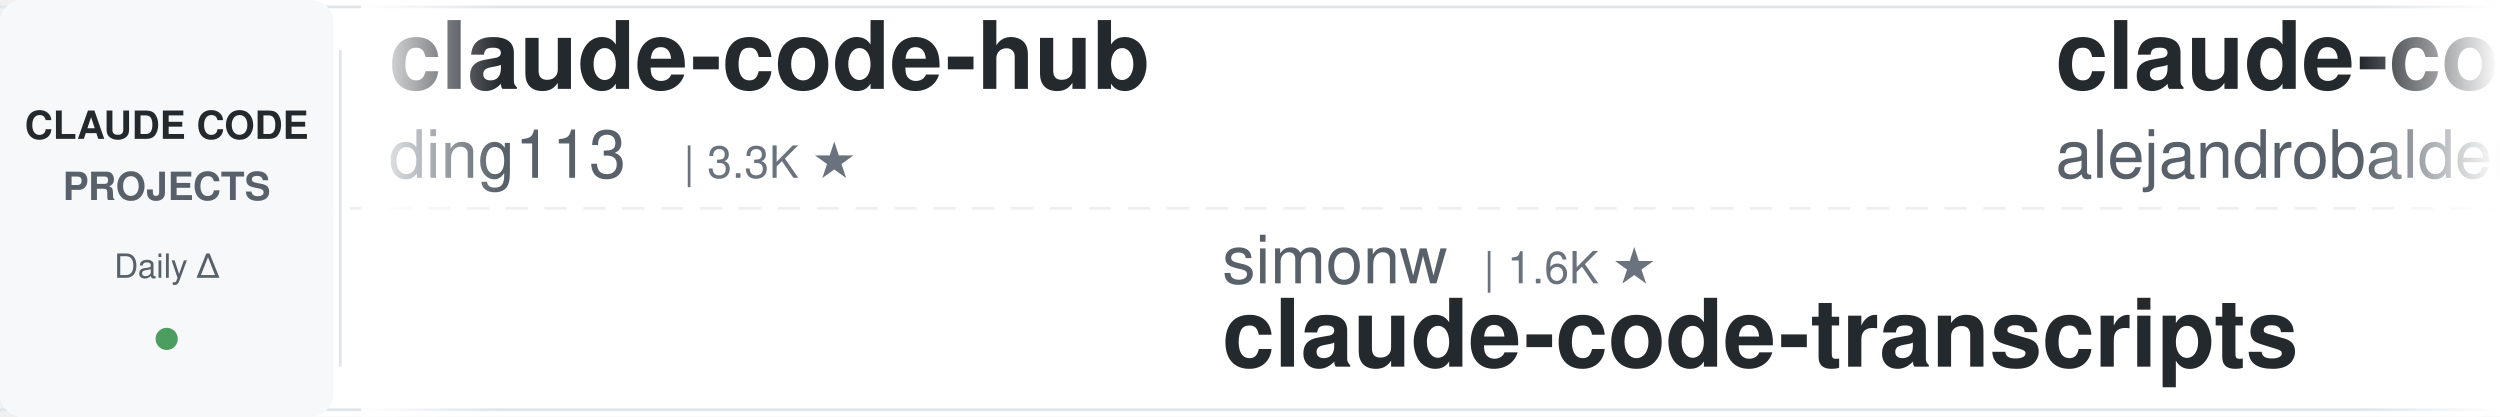
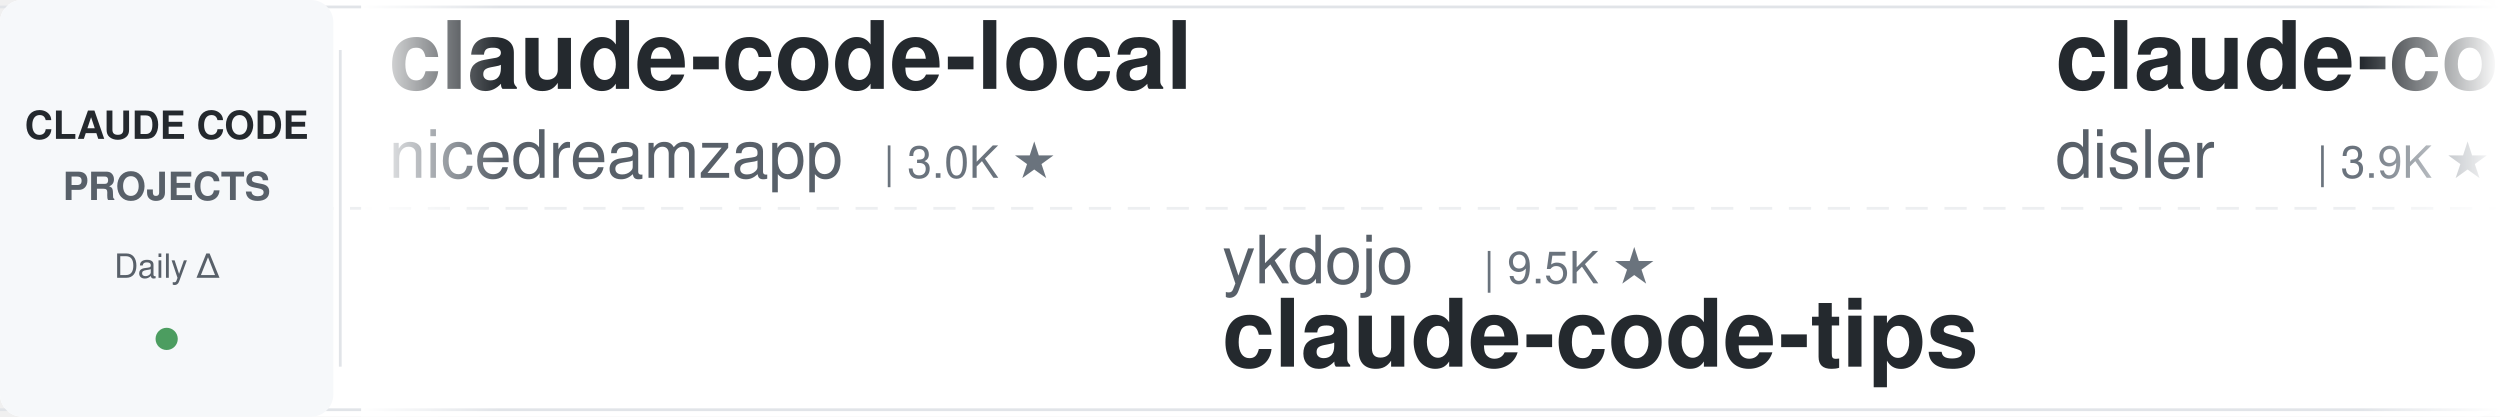
<svg xmlns="http://www.w3.org/2000/svg" width="900" height="150">
  <defs>
    <linearGradient id="leftFade" x1="0%" y1="0%" x2="100%" y2="0%">
      <stop offset="0%" style="stop-color:#ffffff;stop-opacity:1" />
      <stop offset="100%" style="stop-color:#ffffff;stop-opacity:0" />
    </linearGradient>
    <linearGradient id="rightFade" x1="0%" y1="0%" x2="100%" y2="0%">
      <stop offset="0%" style="stop-color:#ffffff;stop-opacity:0" />
      <stop offset="100%" style="stop-color:#ffffff;stop-opacity:1" />
    </linearGradient>
  </defs>
  <rect width="900" height="150" fill="#ffffff" rx="8" />
  <rect x="0" y="2" width="900" height="1" fill="#e1e4e8" />
  <rect x="0" y="147" width="900" height="1" fill="#e1e4e8" />
  <line x1="0" y1="75" x2="900" y2="75" stroke="#e1e4e8" stroke-width="1" stroke-dasharray="8 6" opacity="0.6" />
  <rect x="0" y="0" width="120" height="150" fill="#f6f8fa" rx="8" />
  <text x="60" y="50" font-family="-apple-system, BlinkMacSystemFont, 'Segoe UI', Helvetica, Arial, sans-serif" font-size="14" font-weight="600" fill="#24292e" text-anchor="middle">CLAUDE CODE</text>
  <text x="60" y="72" font-family="-apple-system, BlinkMacSystemFont, 'Segoe UI', Helvetica, Arial, sans-serif" font-size="14" font-weight="600" fill="#586069" text-anchor="middle">PROJECTS</text>
  <text x="60" y="100" font-family="-apple-system, BlinkMacSystemFont, 'Segoe UI', Helvetica, Arial, sans-serif" font-size="12" font-weight="500" fill="#586069" text-anchor="middle">Daily Δ</text>
  <circle cx="60" cy="122" r="4" fill="#22863a" opacity="0.8" />
  <rect x="122" y="18" width="1" height="114" fill="#e1e4e8" />
  <clipPath id="tickerClip">
    <rect x="130" y="0" width="770" height="150" />
  </clipPath>
  <g clip-path="url(#tickerClip)">
    <g id="tickerItems">
      <animateTransform attributeName="transform" attributeType="XML" type="translate" from="0 0" to="-3000 0" dur="54s" repeatCount="indefinite" />
      <g transform="translate(0, 0)">
-         <text x="140" y="32" font-family="-apple-system, BlinkMacSystemFont, 'Segoe UI', Helvetica, Arial, sans-serif" font-size="34" font-weight="600" fill="#24292e">claude-code-hub</text>
-         <text x="140" y="64" font-family="-apple-system, BlinkMacSystemFont, 'Segoe UI', Helvetica, Arial, sans-serif" font-size="24" font-weight="400" fill="#586069">ding113</text>
-         <text x="246" y="64" font-family="-apple-system, BlinkMacSystemFont, 'Segoe UI', Helvetica, Arial, sans-serif" font-size="16" font-weight="500" fill="#6a737d">| 3.3K ★</text>
+         <text x="140" y="32" font-family="-apple-system, BlinkMacSystemFont, 'Segoe UI', Helvetica, Arial, sans-serif" font-size="34" font-weight="600" fill="#24292e">claude-code-local</text>
+         <text x="140" y="64" font-family="-apple-system, BlinkMacSystemFont, 'Segoe UI', Helvetica, Arial, sans-serif" font-size="24" font-weight="400" fill="#586069">nicedreamzapp</text>
+         <text x="318" y="64" font-family="-apple-system, BlinkMacSystemFont, 'Segoe UI', Helvetica, Arial, sans-serif" font-size="16" font-weight="500" fill="#6a737d">| 3.0K ★</text>
      </g>
      <g transform="translate(300, 0)">
-         <text x="140" y="102" font-family="-apple-system, BlinkMacSystemFont, 'Segoe UI', Helvetica, Arial, sans-serif" font-size="24" font-weight="400" fill="#586069">simonw</text>
-         <text x="234" y="102" font-family="-apple-system, BlinkMacSystemFont, 'Segoe UI', Helvetica, Arial, sans-serif" font-size="16" font-weight="500" fill="#6a737d">| 1.6K ★</text>
-         <text x="140" y="132" font-family="-apple-system, BlinkMacSystemFont, 'Segoe UI', Helvetica, Arial, sans-serif" font-size="34" font-weight="600" fill="#24292e">claude-code-transcripts</text>
+         <text x="140" y="102" font-family="-apple-system, BlinkMacSystemFont, 'Segoe UI', Helvetica, Arial, sans-serif" font-size="24" font-weight="400" fill="#586069">ykdojo</text>
+         <text x="234" y="102" font-family="-apple-system, BlinkMacSystemFont, 'Segoe UI', Helvetica, Arial, sans-serif" font-size="16" font-weight="500" fill="#6a737d">| 9.5K ★</text>
+         <text x="140" y="132" font-family="-apple-system, BlinkMacSystemFont, 'Segoe UI', Helvetica, Arial, sans-serif" font-size="34" font-weight="600" fill="#24292e">claude-code-tips</text>
      </g>
      <g transform="translate(600, 0)">
-         <text x="140" y="32" font-family="-apple-system, BlinkMacSystemFont, 'Segoe UI', Helvetica, Arial, sans-serif" font-size="34" font-weight="600" fill="#24292e">claude-code-from-source</text>
-         <text x="140" y="64" font-family="-apple-system, BlinkMacSystemFont, 'Segoe UI', Helvetica, Arial, sans-serif" font-size="24" font-weight="400" fill="#586069">alejandrobalderas</text>
-         <text x="366" y="64" font-family="-apple-system, BlinkMacSystemFont, 'Segoe UI', Helvetica, Arial, sans-serif" font-size="16" font-weight="500" fill="#6a737d">| 2.7K ★</text>
+         <text x="140" y="32" font-family="-apple-system, BlinkMacSystemFont, 'Segoe UI', Helvetica, Arial, sans-serif" font-size="34" font-weight="600" fill="#24292e">claude-code-hooks-master...</text>
+         <text x="140" y="64" font-family="-apple-system, BlinkMacSystemFont, 'Segoe UI', Helvetica, Arial, sans-serif" font-size="24" font-weight="400" fill="#586069">disler</text>
+         <text x="234" y="64" font-family="-apple-system, BlinkMacSystemFont, 'Segoe UI', Helvetica, Arial, sans-serif" font-size="16" font-weight="500" fill="#6a737d">| 3.9K ★</text>
      </g>
      <g transform="translate(900, 0)">
-         <text x="140" y="102" font-family="-apple-system, BlinkMacSystemFont, 'Segoe UI', Helvetica, Arial, sans-serif" font-size="24" font-weight="400" fill="#586069">shanraisshan</text>
-         <text x="306" y="102" font-family="-apple-system, BlinkMacSystemFont, 'Segoe UI', Helvetica, Arial, sans-serif" font-size="16" font-weight="500" fill="#6a737d">| 63.6K ★</text>
-         <text x="140" y="132" font-family="-apple-system, BlinkMacSystemFont, 'Segoe UI', Helvetica, Arial, sans-serif" font-size="34" font-weight="600" fill="#24292e">claude-code-best-practic...</text>
+         <text x="140" y="102" font-family="-apple-system, BlinkMacSystemFont, 'Segoe UI', Helvetica, Arial, sans-serif" font-size="24" font-weight="400" fill="#586069">frankbria</text>
+         <text x="270" y="102" font-family="-apple-system, BlinkMacSystemFont, 'Segoe UI', Helvetica, Arial, sans-serif" font-size="16" font-weight="500" fill="#6a737d">| 9.6K ★</text>
+         <text x="140" y="132" font-family="-apple-system, BlinkMacSystemFont, 'Segoe UI', Helvetica, Arial, sans-serif" font-size="34" font-weight="600" fill="#24292e">ralph-claude-code</text>
      </g>
      <g transform="translate(1200, 0)">
-         <text x="140" y="32" font-family="-apple-system, BlinkMacSystemFont, 'Segoe UI', Helvetica, Arial, sans-serif" font-size="34" font-weight="600" fill="#24292e">claude-code-guide</text>
-         <text x="140" y="64" font-family="-apple-system, BlinkMacSystemFont, 'Segoe UI', Helvetica, Arial, sans-serif" font-size="24" font-weight="400" fill="#586069">Cranot</text>
-         <text x="234" y="64" font-family="-apple-system, BlinkMacSystemFont, 'Segoe UI', Helvetica, Arial, sans-serif" font-size="16" font-weight="500" fill="#6a737d">| 2.9K ★</text>
+         <text x="140" y="32" font-family="-apple-system, BlinkMacSystemFont, 'Segoe UI', Helvetica, Arial, sans-serif" font-size="34" font-weight="600" fill="#24292e">claude-code-templates</text>
+         <text x="140" y="64" font-family="-apple-system, BlinkMacSystemFont, 'Segoe UI', Helvetica, Arial, sans-serif" font-size="24" font-weight="400" fill="#586069">davila7</text>
+         <text x="246" y="64" font-family="-apple-system, BlinkMacSystemFont, 'Segoe UI', Helvetica, Arial, sans-serif" font-size="16" font-weight="500" fill="#6a737d">| 30.0K ★</text>
      </g>
      <g transform="translate(1500, 0)">
-         <text x="140" y="102" font-family="-apple-system, BlinkMacSystemFont, 'Segoe UI', Helvetica, Arial, sans-serif" font-size="24" font-weight="400" fill="#586069">Piebald-AI</text>
-         <text x="282" y="102" font-family="-apple-system, BlinkMacSystemFont, 'Segoe UI', Helvetica, Arial, sans-serif" font-size="16" font-weight="500" fill="#6a737d">| 12.1K ★</text>
-         <text x="140" y="132" font-family="-apple-system, BlinkMacSystemFont, 'Segoe UI', Helvetica, Arial, sans-serif" font-size="34" font-weight="600" fill="#24292e">claude-code-system-promp...</text>
+         <text x="140" y="102" font-family="-apple-system, BlinkMacSystemFont, 'Segoe UI', Helvetica, Arial, sans-serif" font-size="24" font-weight="400" fill="#586069">wanshuiyin</text>
+         <text x="282" y="102" font-family="-apple-system, BlinkMacSystemFont, 'Segoe UI', Helvetica, Arial, sans-serif" font-size="16" font-weight="500" fill="#6a737d">| 14.0K ★</text>
+         <text x="140" y="132" font-family="-apple-system, BlinkMacSystemFont, 'Segoe UI', Helvetica, Arial, sans-serif" font-size="34" font-weight="600" fill="#24292e">Auto-claude-code-researc...</text>
      </g>
      <g transform="translate(1800, 0)">
-         <text x="140" y="32" font-family="-apple-system, BlinkMacSystemFont, 'Segoe UI', Helvetica, Arial, sans-serif" font-size="34" font-weight="600" fill="#24292e">oh-my-claudecode</text>
-         <text x="140" y="64" font-family="-apple-system, BlinkMacSystemFont, 'Segoe UI', Helvetica, Arial, sans-serif" font-size="24" font-weight="400" fill="#586069">Yeachan-Heo</text>
-         <text x="294" y="64" font-family="-apple-system, BlinkMacSystemFont, 'Segoe UI', Helvetica, Arial, sans-serif" font-size="16" font-weight="500" fill="#6a737d">| 38.1K ★</text>
+         <text x="140" y="32" font-family="-apple-system, BlinkMacSystemFont, 'Segoe UI', Helvetica, Arial, sans-serif" font-size="34" font-weight="600" fill="#24292e">claude-code-rev</text>
+         <text x="140" y="64" font-family="-apple-system, BlinkMacSystemFont, 'Segoe UI', Helvetica, Arial, sans-serif" font-size="24" font-weight="400" fill="#586069">oboard</text>
+         <text x="234" y="64" font-family="-apple-system, BlinkMacSystemFont, 'Segoe UI', Helvetica, Arial, sans-serif" font-size="16" font-weight="500" fill="#6a737d">| 3.3K ★</text>
      </g>
      <g transform="translate(2100, 0)">
-         <text x="140" y="102" font-family="-apple-system, BlinkMacSystemFont, 'Segoe UI', Helvetica, Arial, sans-serif" font-size="24" font-weight="400" fill="#586069">hangsman</text>
-         <text x="258" y="102" font-family="-apple-system, BlinkMacSystemFont, 'Segoe UI', Helvetica, Arial, sans-serif" font-size="16" font-weight="500" fill="#6a737d">| 790 ★</text>
-         <text x="140" y="132" font-family="-apple-system, BlinkMacSystemFont, 'Segoe UI', Helvetica, Arial, sans-serif" font-size="34" font-weight="600" fill="#24292e">claude-code-source</text>
+         <text x="140" y="102" font-family="-apple-system, BlinkMacSystemFont, 'Segoe UI', Helvetica, Arial, sans-serif" font-size="24" font-weight="400" fill="#586069">anthropics</text>
+         <text x="282" y="102" font-family="-apple-system, BlinkMacSystemFont, 'Segoe UI', Helvetica, Arial, sans-serif" font-size="16" font-weight="500" fill="#6a737d">| 164.8K ★</text>
+         <text x="140" y="132" font-family="-apple-system, BlinkMacSystemFont, 'Segoe UI', Helvetica, Arial, sans-serif" font-size="34" font-weight="600" fill="#24292e">skills</text>
      </g>
      <g transform="translate(2400, 0)">
-         <text x="140" y="32" font-family="-apple-system, BlinkMacSystemFont, 'Segoe UI', Helvetica, Arial, sans-serif" font-size="34" font-weight="600" fill="#24292e">claude-code-cheat-sheet</text>
-         <text x="140" y="64" font-family="-apple-system, BlinkMacSystemFont, 'Segoe UI', Helvetica, Arial, sans-serif" font-size="24" font-weight="400" fill="#586069">Njengah</text>
-         <text x="246" y="64" font-family="-apple-system, BlinkMacSystemFont, 'Segoe UI', Helvetica, Arial, sans-serif" font-size="16" font-weight="500" fill="#6a737d">| 1.9K ★</text>
+         <text x="140" y="32" font-family="-apple-system, BlinkMacSystemFont, 'Segoe UI', Helvetica, Arial, sans-serif" font-size="34" font-weight="600" fill="#24292e">system_prompts_leaks</text>
+         <text x="140" y="64" font-family="-apple-system, BlinkMacSystemFont, 'Segoe UI', Helvetica, Arial, sans-serif" font-size="24" font-weight="400" fill="#586069">asgeirtj</text>
+         <text x="258" y="64" font-family="-apple-system, BlinkMacSystemFont, 'Segoe UI', Helvetica, Arial, sans-serif" font-size="16" font-weight="500" fill="#6a737d">| 61.2K ★</text>
      </g>
      <g transform="translate(2700, 0)">
-         <text x="140" y="102" font-family="-apple-system, BlinkMacSystemFont, 'Segoe UI', Helvetica, Arial, sans-serif" font-size="24" font-weight="400" fill="#586069">fuergaosi233</text>
-         <text x="306" y="102" font-family="-apple-system, BlinkMacSystemFont, 'Segoe UI', Helvetica, Arial, sans-serif" font-size="16" font-weight="500" fill="#6a737d">| 2.8K ★</text>
-         <text x="140" y="132" font-family="-apple-system, BlinkMacSystemFont, 'Segoe UI', Helvetica, Arial, sans-serif" font-size="34" font-weight="600" fill="#24292e">claude-code-proxy</text>
+         <text x="140" y="102" font-family="-apple-system, BlinkMacSystemFont, 'Segoe UI', Helvetica, Arial, sans-serif" font-size="24" font-weight="400" fill="#586069">luyao618</text>
+         <text x="258" y="102" font-family="-apple-system, BlinkMacSystemFont, 'Segoe UI', Helvetica, Arial, sans-serif" font-size="16" font-weight="500" fill="#6a737d">| 1.6K ★</text>
+         <text x="140" y="132" font-family="-apple-system, BlinkMacSystemFont, 'Segoe UI', Helvetica, Arial, sans-serif" font-size="34" font-weight="600" fill="#24292e">Claude-Code-Source-Study</text>
      </g>
      <g transform="translate(3000, 0)">
-         <text x="140" y="32" font-family="-apple-system, BlinkMacSystemFont, 'Segoe UI', Helvetica, Arial, sans-serif" font-size="34" font-weight="600" fill="#24292e">claude-code-hub</text>
-         <text x="140" y="64" font-family="-apple-system, BlinkMacSystemFont, 'Segoe UI', Helvetica, Arial, sans-serif" font-size="24" font-weight="400" fill="#586069">ding113</text>
-         <text x="246" y="64" font-family="-apple-system, BlinkMacSystemFont, 'Segoe UI', Helvetica, Arial, sans-serif" font-size="16" font-weight="500" fill="#6a737d">| 3.3K ★</text>
+         <text x="140" y="32" font-family="-apple-system, BlinkMacSystemFont, 'Segoe UI', Helvetica, Arial, sans-serif" font-size="34" font-weight="600" fill="#24292e">claude-code-local</text>
+         <text x="140" y="64" font-family="-apple-system, BlinkMacSystemFont, 'Segoe UI', Helvetica, Arial, sans-serif" font-size="24" font-weight="400" fill="#586069">nicedreamzapp</text>
+         <text x="318" y="64" font-family="-apple-system, BlinkMacSystemFont, 'Segoe UI', Helvetica, Arial, sans-serif" font-size="16" font-weight="500" fill="#6a737d">| 3.0K ★</text>
      </g>
      <g transform="translate(3300, 0)">
-         <text x="140" y="102" font-family="-apple-system, BlinkMacSystemFont, 'Segoe UI', Helvetica, Arial, sans-serif" font-size="24" font-weight="400" fill="#586069">simonw</text>
-         <text x="234" y="102" font-family="-apple-system, BlinkMacSystemFont, 'Segoe UI', Helvetica, Arial, sans-serif" font-size="16" font-weight="500" fill="#6a737d">| 1.6K ★</text>
-         <text x="140" y="132" font-family="-apple-system, BlinkMacSystemFont, 'Segoe UI', Helvetica, Arial, sans-serif" font-size="34" font-weight="600" fill="#24292e">claude-code-transcripts</text>
+         <text x="140" y="102" font-family="-apple-system, BlinkMacSystemFont, 'Segoe UI', Helvetica, Arial, sans-serif" font-size="24" font-weight="400" fill="#586069">ykdojo</text>
+         <text x="234" y="102" font-family="-apple-system, BlinkMacSystemFont, 'Segoe UI', Helvetica, Arial, sans-serif" font-size="16" font-weight="500" fill="#6a737d">| 9.5K ★</text>
+         <text x="140" y="132" font-family="-apple-system, BlinkMacSystemFont, 'Segoe UI', Helvetica, Arial, sans-serif" font-size="34" font-weight="600" fill="#24292e">claude-code-tips</text>
      </g>
      <g transform="translate(3600, 0)">
-         <text x="140" y="32" font-family="-apple-system, BlinkMacSystemFont, 'Segoe UI', Helvetica, Arial, sans-serif" font-size="34" font-weight="600" fill="#24292e">claude-code-from-source</text>
-         <text x="140" y="64" font-family="-apple-system, BlinkMacSystemFont, 'Segoe UI', Helvetica, Arial, sans-serif" font-size="24" font-weight="400" fill="#586069">alejandrobalderas</text>
-         <text x="366" y="64" font-family="-apple-system, BlinkMacSystemFont, 'Segoe UI', Helvetica, Arial, sans-serif" font-size="16" font-weight="500" fill="#6a737d">| 2.7K ★</text>
+         <text x="140" y="32" font-family="-apple-system, BlinkMacSystemFont, 'Segoe UI', Helvetica, Arial, sans-serif" font-size="34" font-weight="600" fill="#24292e">claude-code-hooks-master...</text>
+         <text x="140" y="64" font-family="-apple-system, BlinkMacSystemFont, 'Segoe UI', Helvetica, Arial, sans-serif" font-size="24" font-weight="400" fill="#586069">disler</text>
+         <text x="234" y="64" font-family="-apple-system, BlinkMacSystemFont, 'Segoe UI', Helvetica, Arial, sans-serif" font-size="16" font-weight="500" fill="#6a737d">| 3.9K ★</text>
      </g>
      <g transform="translate(3900, 0)">
-         <text x="140" y="102" font-family="-apple-system, BlinkMacSystemFont, 'Segoe UI', Helvetica, Arial, sans-serif" font-size="24" font-weight="400" fill="#586069">shanraisshan</text>
-         <text x="306" y="102" font-family="-apple-system, BlinkMacSystemFont, 'Segoe UI', Helvetica, Arial, sans-serif" font-size="16" font-weight="500" fill="#6a737d">| 63.6K ★</text>
-         <text x="140" y="132" font-family="-apple-system, BlinkMacSystemFont, 'Segoe UI', Helvetica, Arial, sans-serif" font-size="34" font-weight="600" fill="#24292e">claude-code-best-practic...</text>
+         <text x="140" y="102" font-family="-apple-system, BlinkMacSystemFont, 'Segoe UI', Helvetica, Arial, sans-serif" font-size="24" font-weight="400" fill="#586069">frankbria</text>
+         <text x="270" y="102" font-family="-apple-system, BlinkMacSystemFont, 'Segoe UI', Helvetica, Arial, sans-serif" font-size="16" font-weight="500" fill="#6a737d">| 9.6K ★</text>
+         <text x="140" y="132" font-family="-apple-system, BlinkMacSystemFont, 'Segoe UI', Helvetica, Arial, sans-serif" font-size="34" font-weight="600" fill="#24292e">ralph-claude-code</text>
      </g>
    </g>
  </g>
  <rect x="130" y="0" width="50" height="150" fill="url(#leftFade)" />
  <rect x="850" y="0" width="50" height="150" fill="url(#rightFade)" />
</svg>
